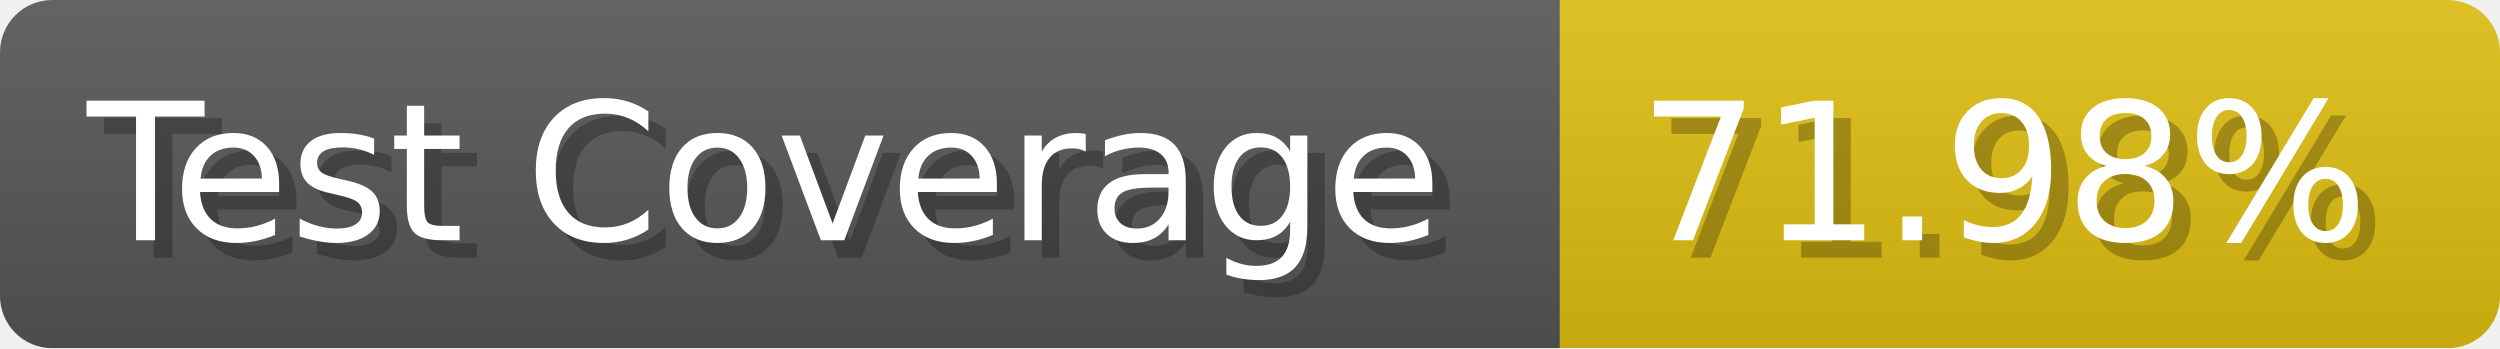
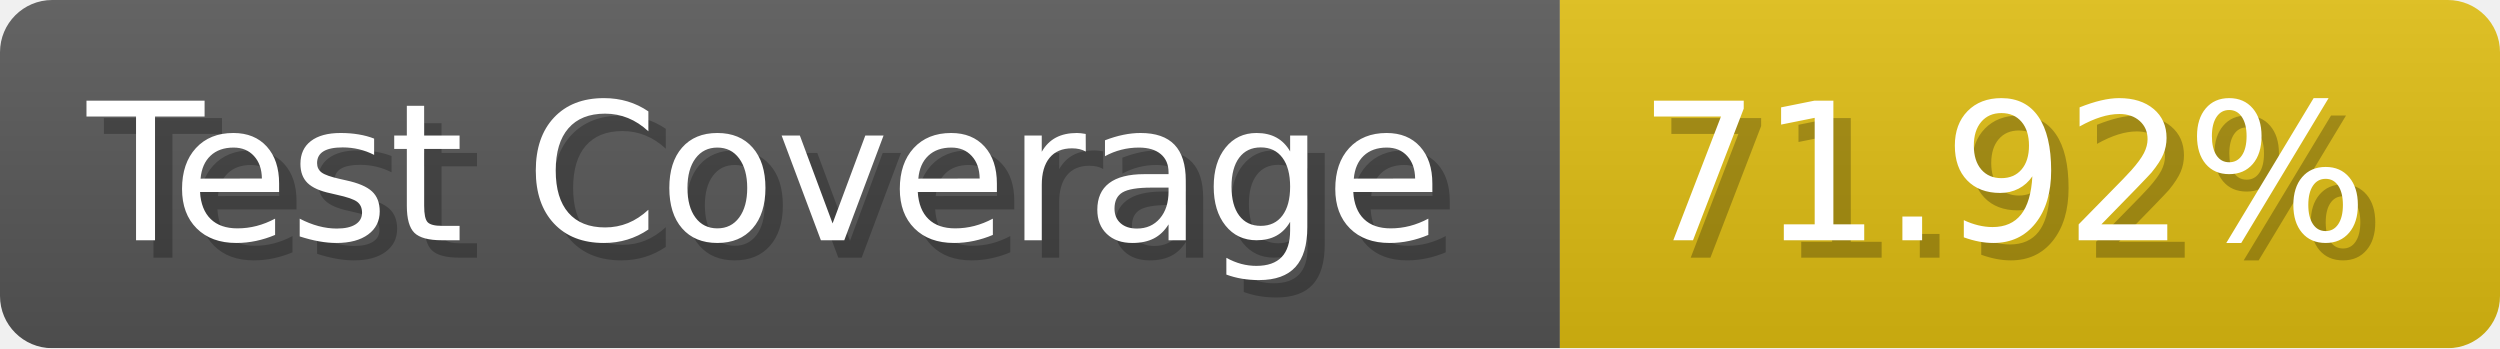
- <svg xmlns="http://www.w3.org/2000/svg" width="143.6" height="20" viewBox="0 0 1436 200" role="img" aria-label="Test Coverage: 71.98%">
+ <svg xmlns="http://www.w3.org/2000/svg" width="143.6" height="20" viewBox="0 0 1436 200" role="img" aria-label="Test Coverage: 71.92%">
  <linearGradient id="a" x2="0" y2="100%">
    <stop offset="0" stop-opacity=".1" stop-color="#EEE" />
    <stop offset="1" stop-opacity=".1" />
  </linearGradient>
  <mask id="m">
    <rect width="1436" height="200" rx="30" fill="#FFF" />
  </mask>
  <g mask="url(#m)">
    <rect width="896" height="200" fill="#555" />
    <rect width="540" height="200" fill="#DB1" x="896" />
    <rect width="1436" height="200" fill="url(#a)" />
  </g>
  <g aria-hidden="true" fill="#fff" text-anchor="start" font-family="Verdana,DejaVu Sans,sans-serif" font-size="110">
    <text x="60" y="148" textLength="796" fill="#000" opacity="0.25">Test Coverage</text>
    <text x="50" y="138" textLength="796">Test Coverage</text>
-     <text x="951" y="148" textLength="440" fill="#000" opacity="0.25">71.98%</text>
-     <text x="941" y="138" textLength="440">71.98%</text>
+     <text x="951" y="148" textLength="440" fill="#000" opacity="0.25">71.92%</text>
+     <text x="941" y="138" textLength="440">71.92%</text>
  </g>
</svg>
